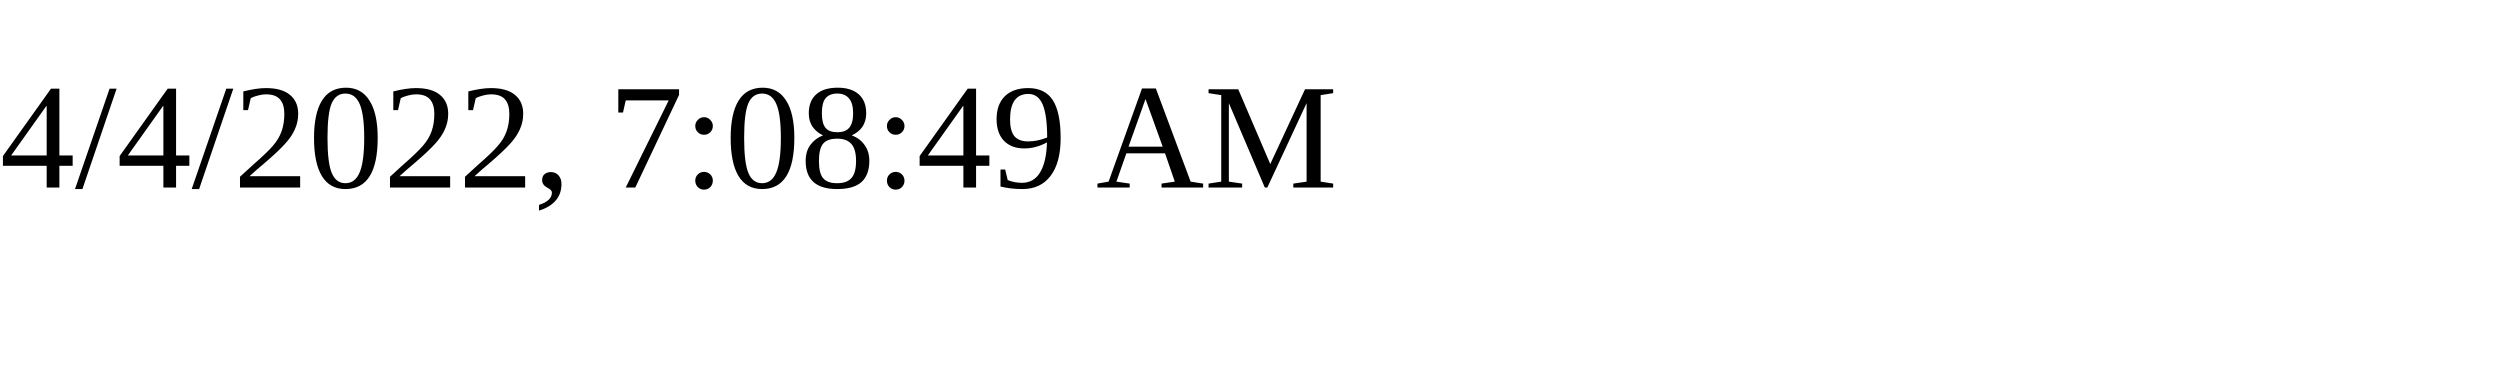
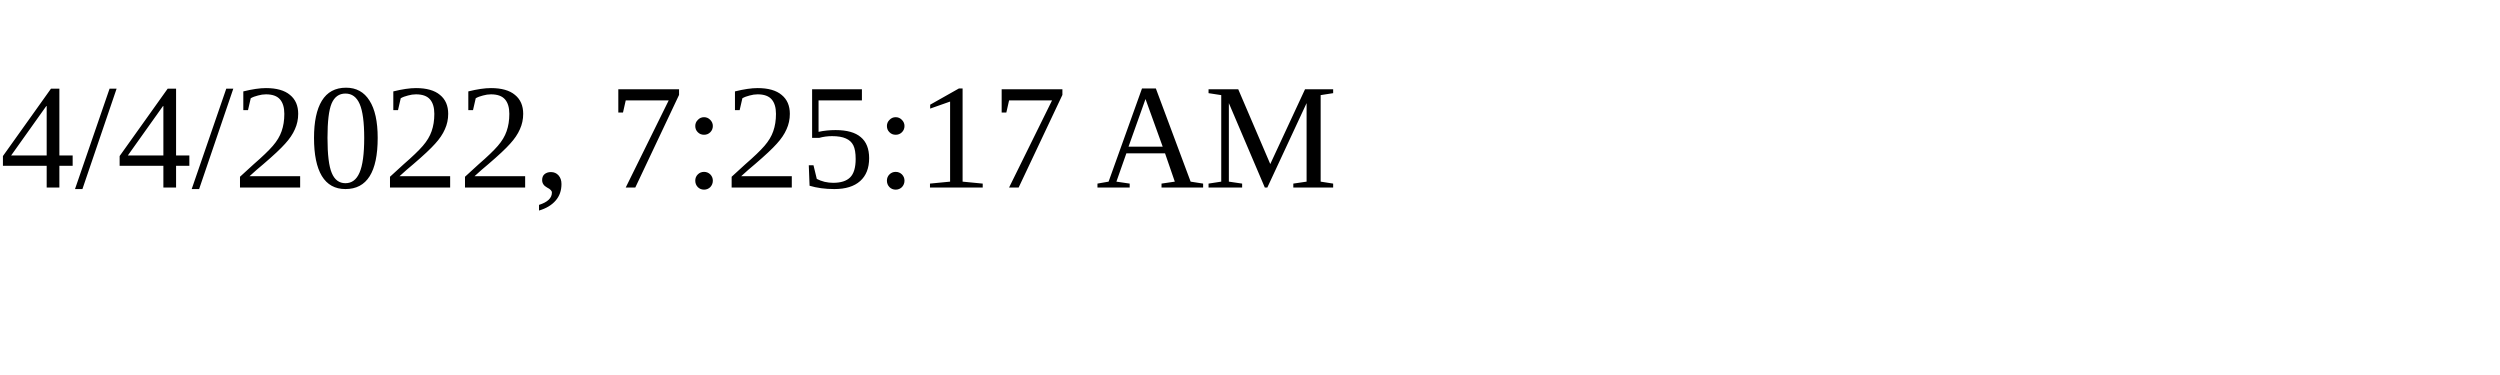
<svg xmlns="http://www.w3.org/2000/svg" height="30" width="200">
-   <text x="0" y="15">4/4/2022, 7:08:49 AM</text>
+   <text x="0" y="15">4/4/2022, 7:25:17 AM</text>
</svg>
